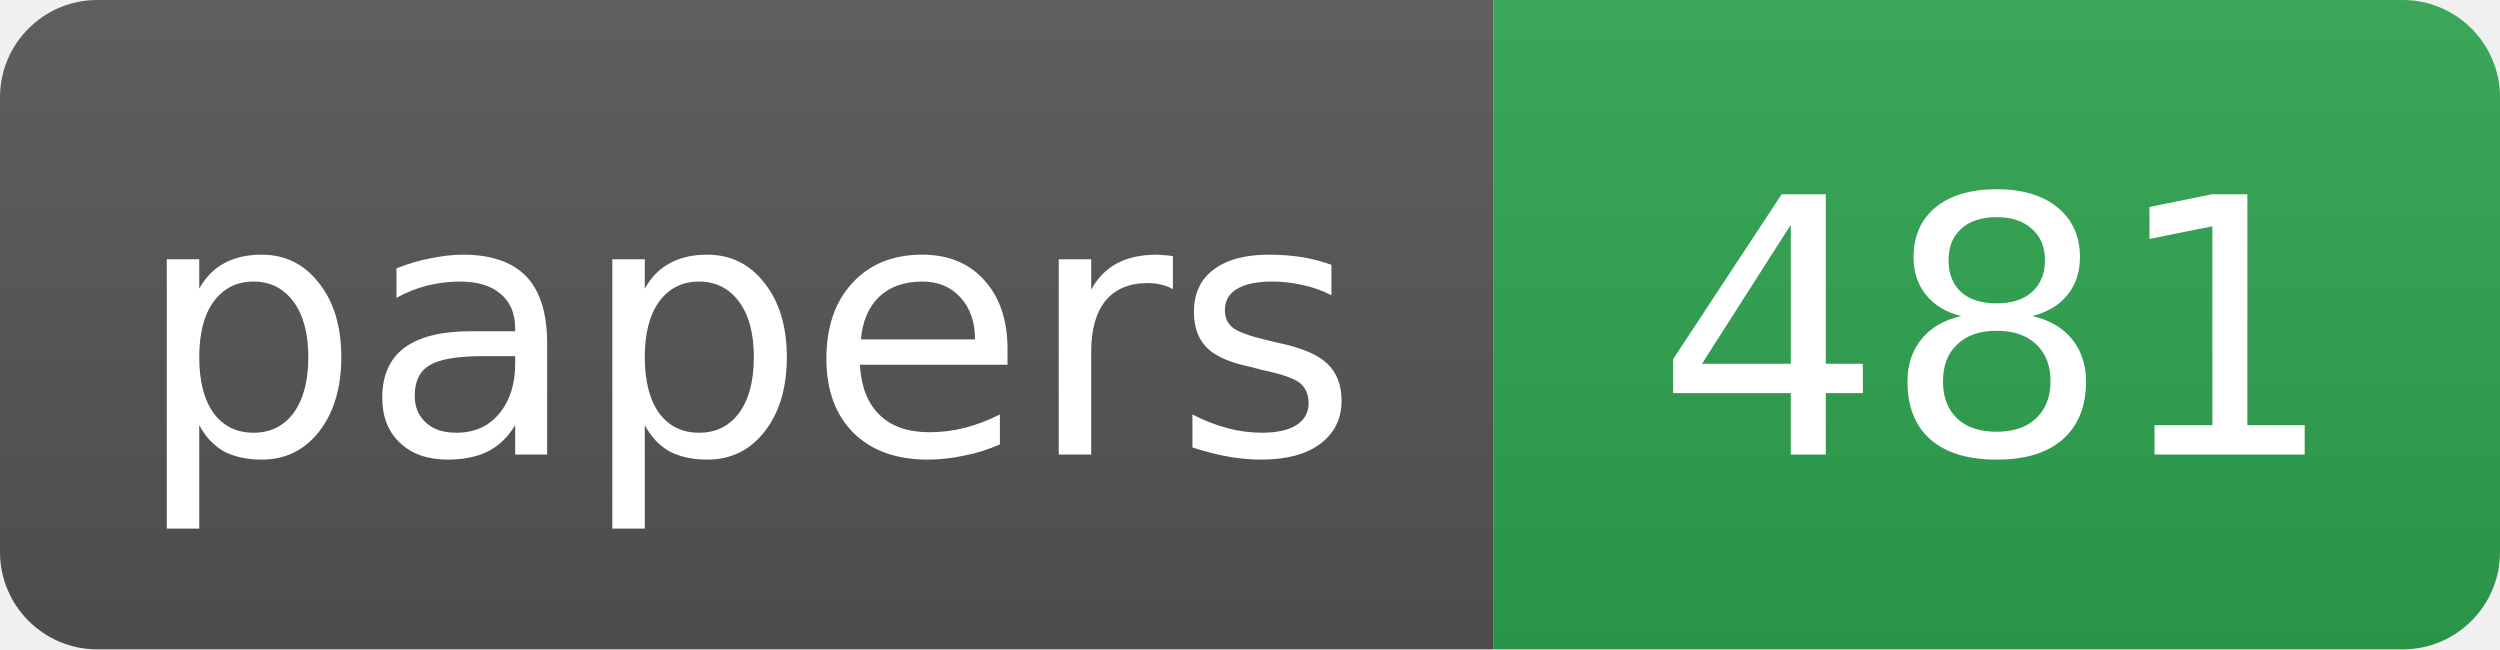
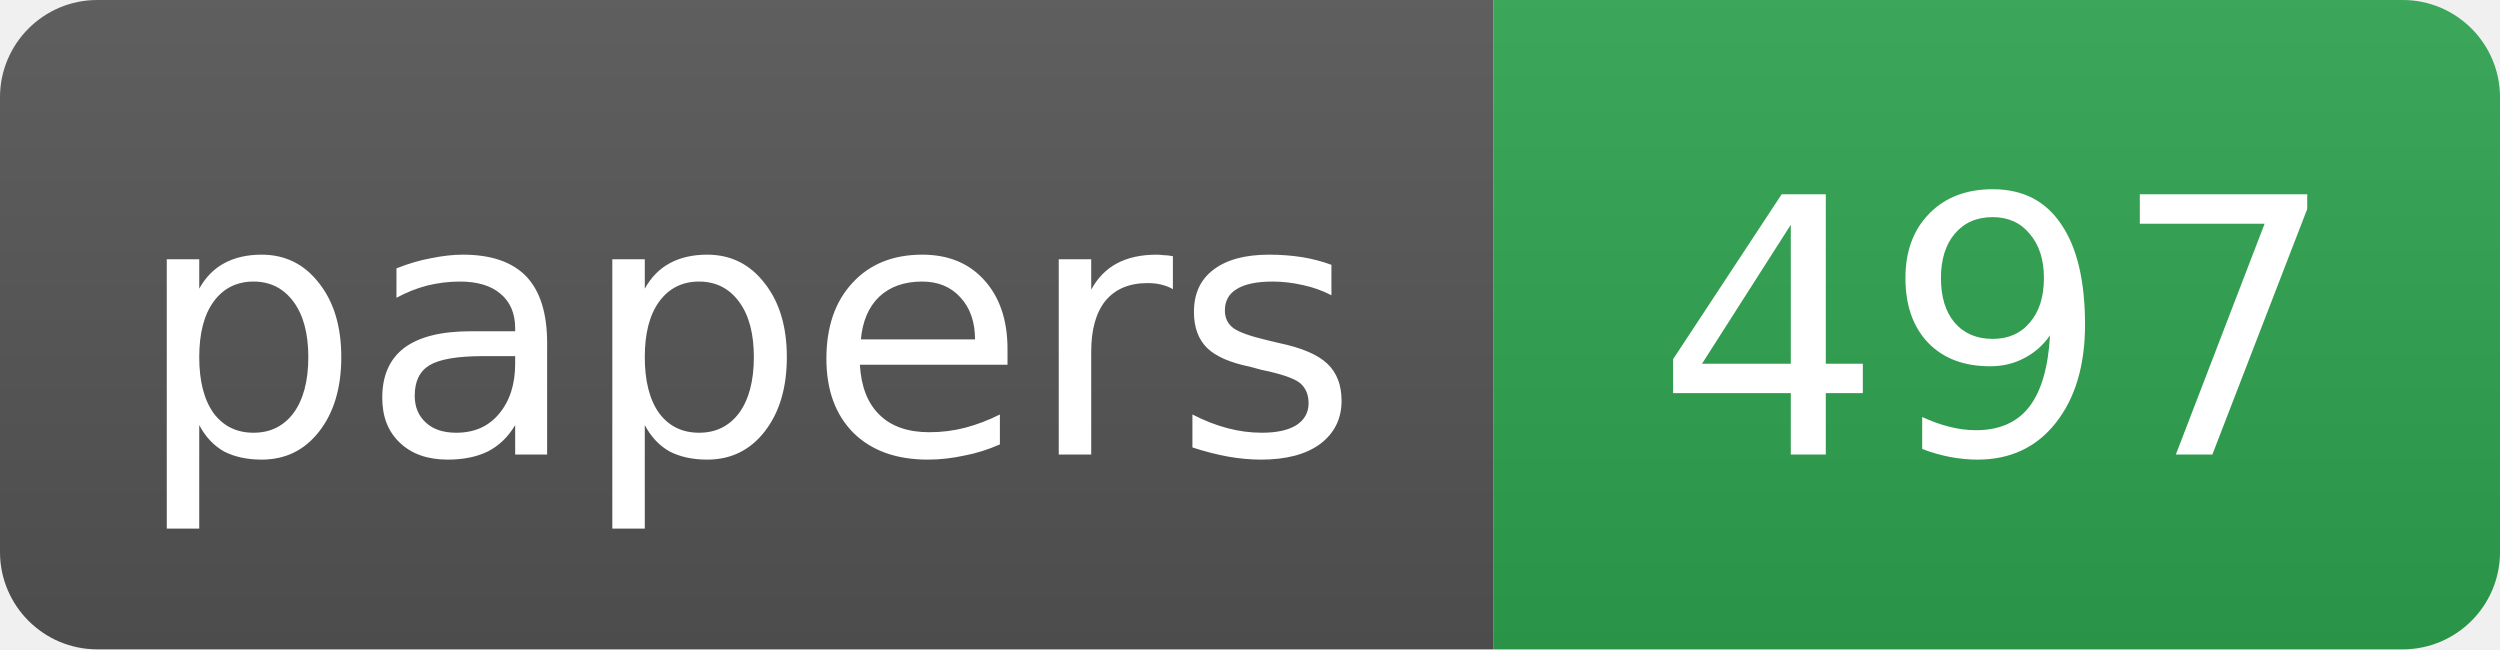
- <svg xmlns="http://www.w3.org/2000/svg" width="77" height="20" role="img" aria-label="papers: 481">
+ <svg xmlns="http://www.w3.org/2000/svg" width="77" height="20" role="img" aria-label="papers: 497">
  <linearGradient id="s" x2="0" y2="100%">
    <stop offset="0" stop-color="#bbb" stop-opacity=".1" />
    <stop offset="1" stop-opacity=".1" />
  </linearGradient>
  <clipPath id="r">
    <rect width="77" height="20" rx="3" fill="#fff" />
  </clipPath>
  <g clip-path="url(#r)">
    <rect width="46" height="20" fill="#555" />
    <rect x="46" width="31" height="20" fill="#2ea44f" />
    <rect width="77" height="20" fill="url(#s)" />
  </g>
  <g fill="#fff" text-anchor="middle" font-family="DejaVu Sans,Verdana,Geneva,Arial,sans-serif" font-size="11">
    <text x="23.0" y="14">papers</text>
-     <text x="61.5" y="14">481</text>
+     <text x="61.5" y="14">497</text>
  </g>
</svg>
